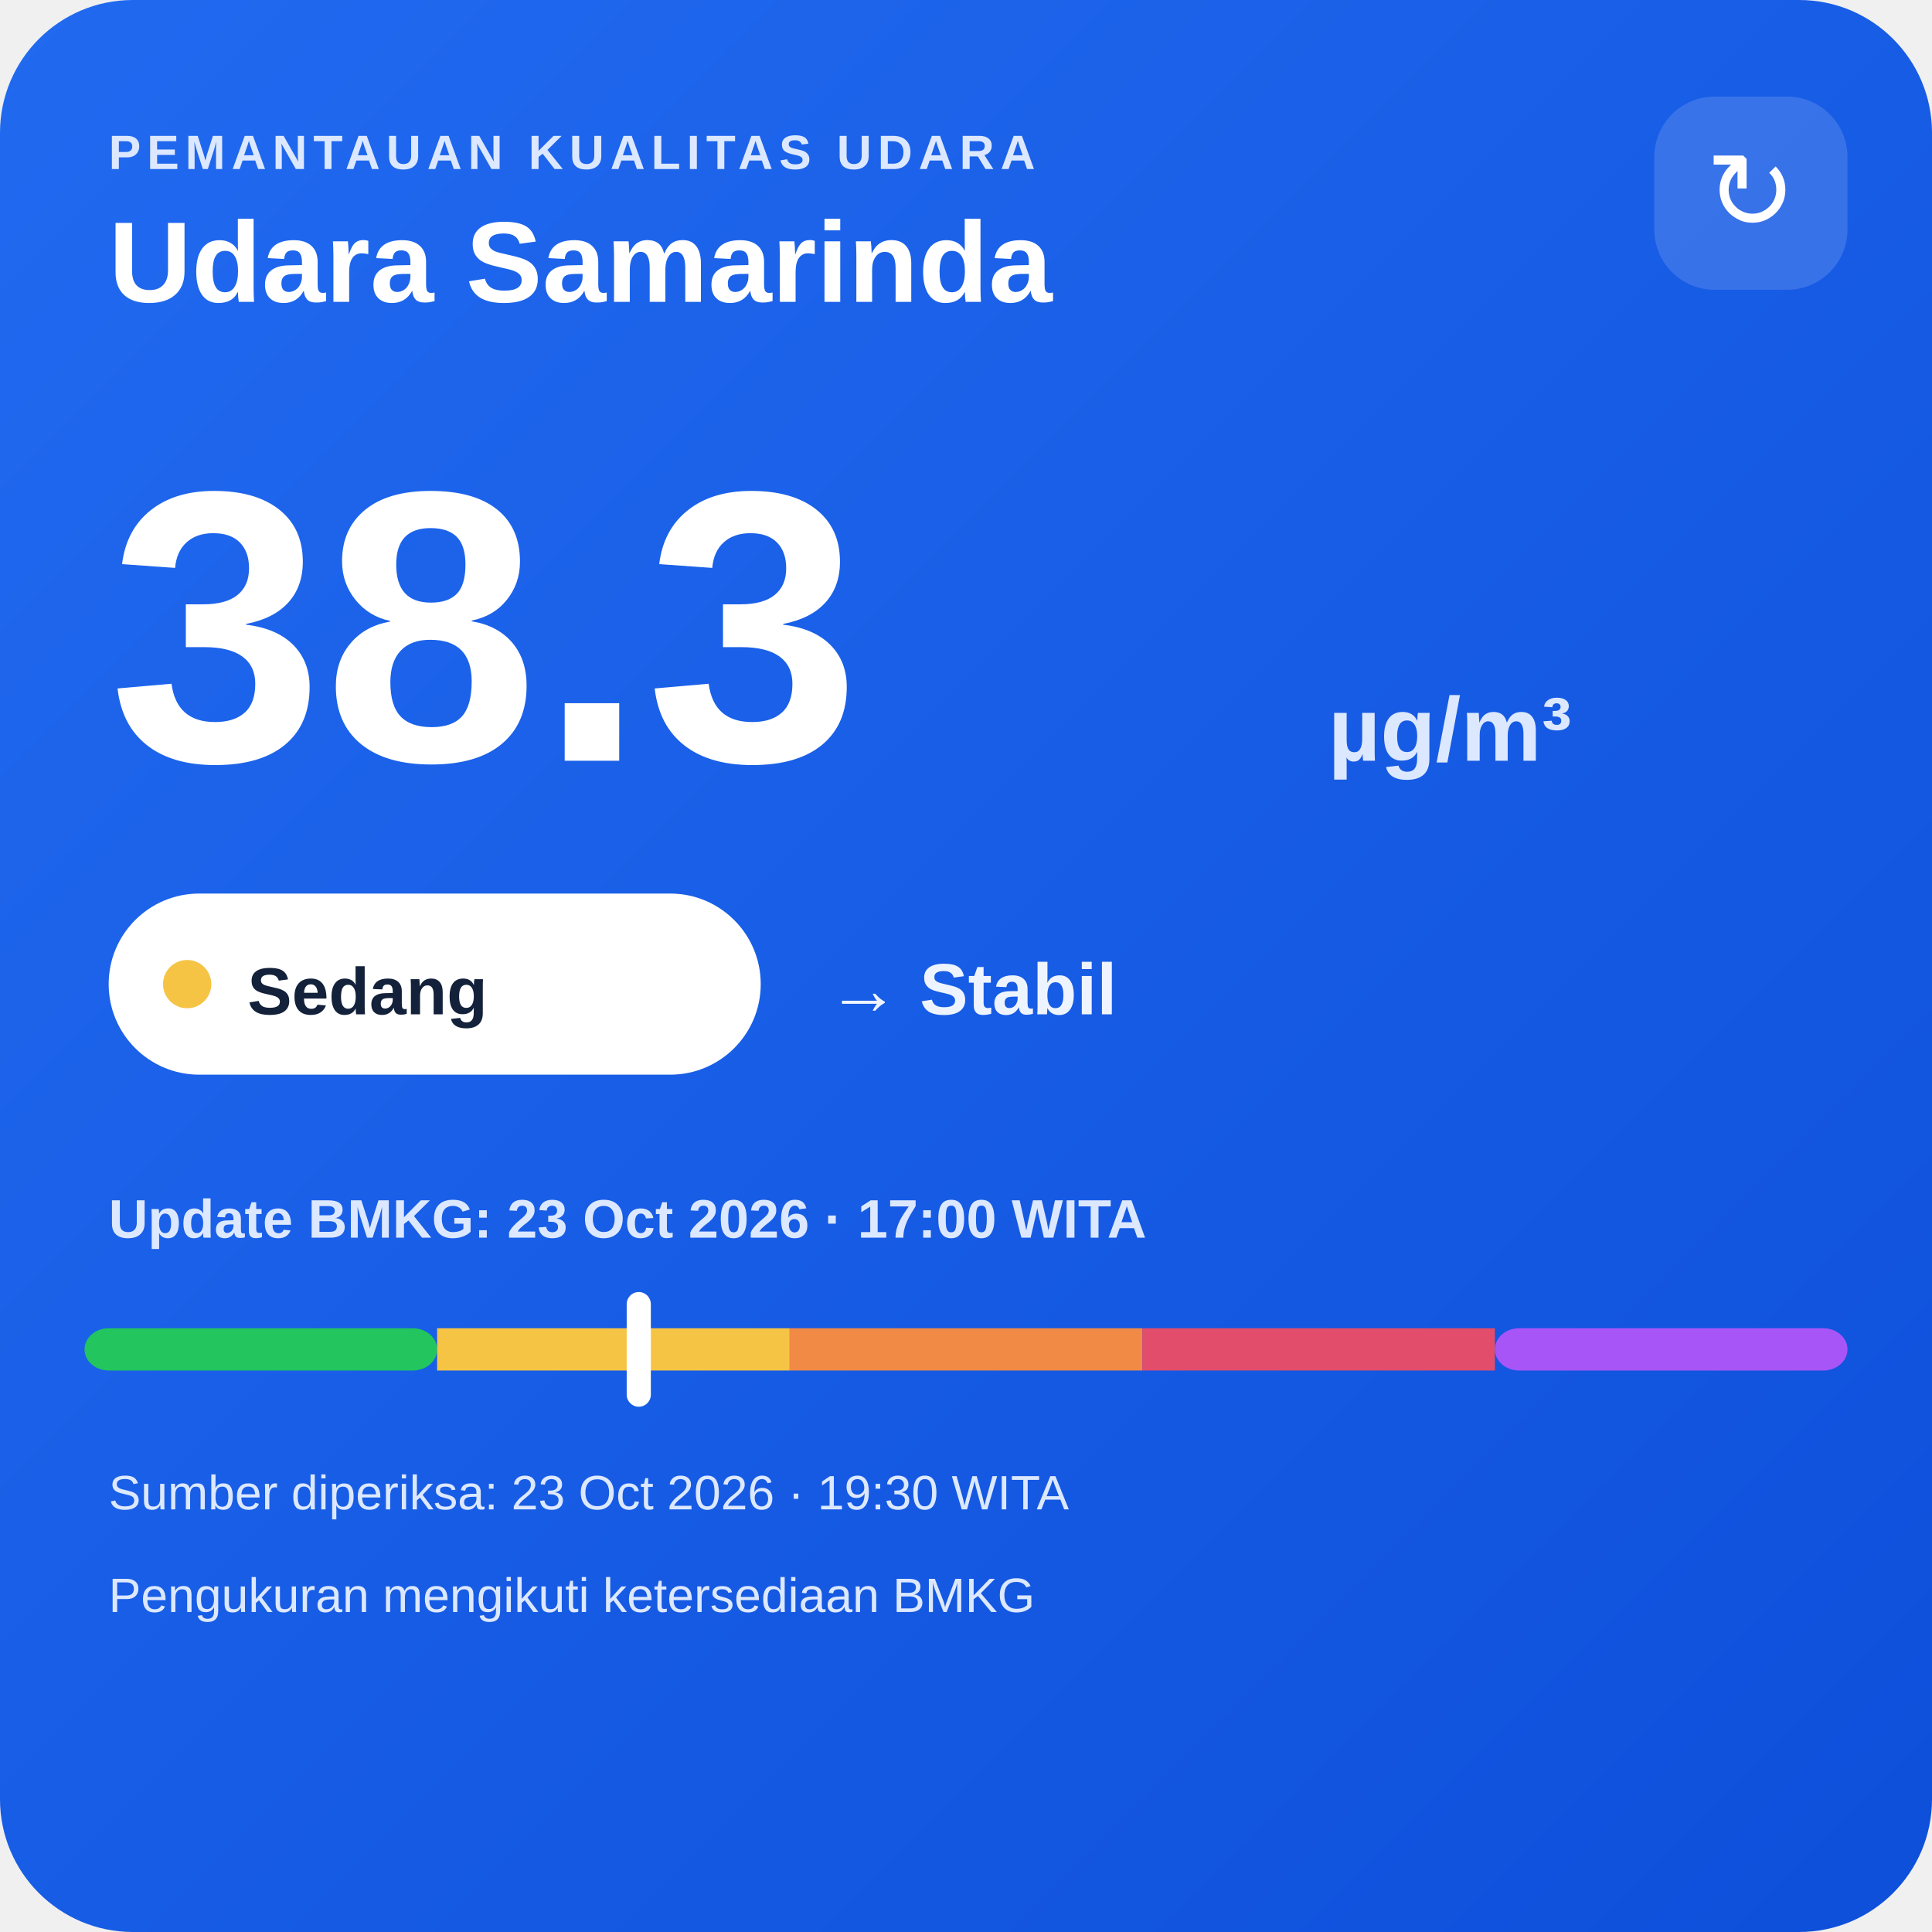
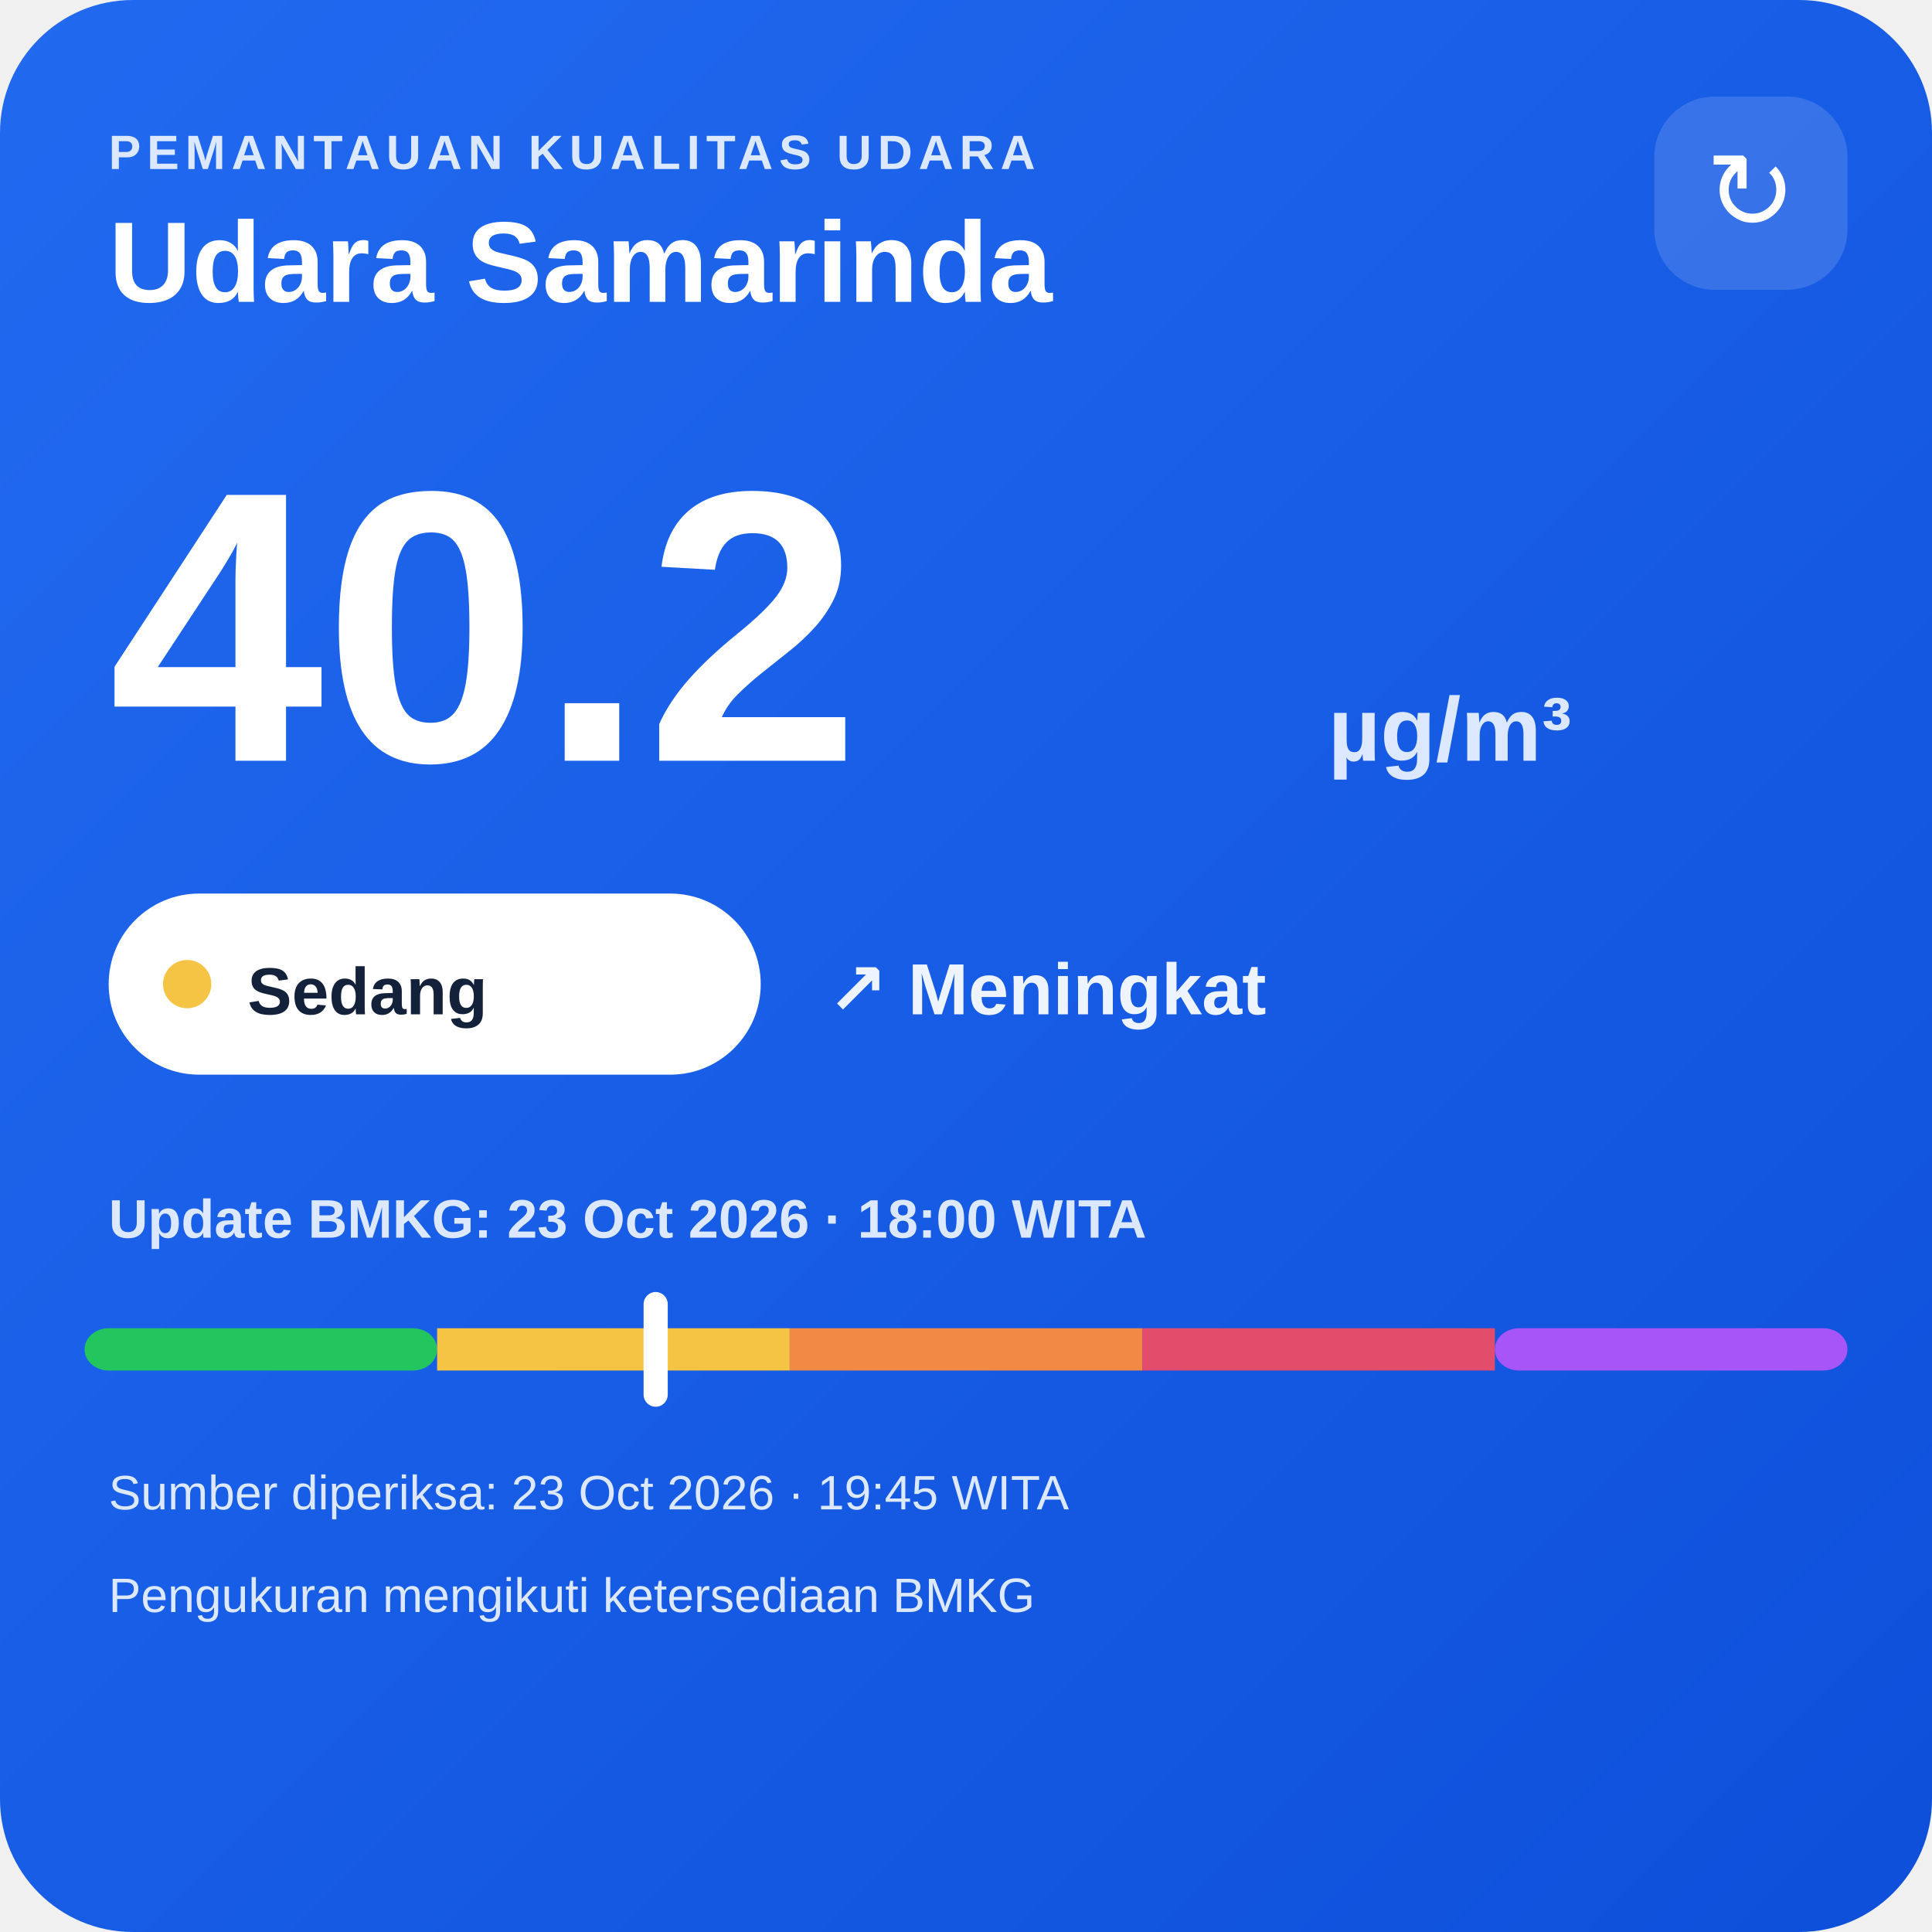
<svg xmlns="http://www.w3.org/2000/svg" width="320" height="320" viewBox="0 0 320 320">
  <defs>
    <linearGradient id="bg" x1="0" y1="0" x2="1" y2="1">
      <stop offset="0" stop-color="#216af0" />
      <stop offset="1" stop-color="#0e4fda" />
    </linearGradient>
  </defs>
  <rect width="320" height="320" rx="22" fill="url(#bg)" />
  <text x="18" y="28" fill="#dce8ff" font-family="Arial,sans-serif" font-size="8" font-weight="700" letter-spacing="1">PEMANTAUAN KUALITAS UDARA</text>
  <text x="18" y="50" fill="#ffffff" font-family="Arial,sans-serif" font-size="19" font-weight="700">Udara Samarinda</text>
  <rect x="274" y="16" width="32" height="32" rx="10" fill="#ffffff" fill-opacity=".14" />
  <text x="290" y="38" text-anchor="middle" fill="#ffffff" font-family="Arial,sans-serif" font-size="18">↻</text>
-   <text x="18" y="126" fill="#ffffff" font-family="Arial,sans-serif" font-size="64" font-weight="800">38.3</text>
+   <text x="18" y="126" fill="#ffffff" font-family="Arial,sans-serif" font-size="64" font-weight="800">40.2</text>
  <text x="220" y="126" fill="#dce8ff" font-family="Arial,sans-serif" font-size="15" font-weight="700">µg/m³</text>
  <rect x="18" y="148" width="108" height="30" rx="15" fill="#ffffff" />
  <circle cx="31" cy="163" r="4" fill="#f6c445" />
  <text x="41" y="168" fill="#13213a" font-family="Arial,sans-serif" font-size="11" font-weight="700">Sedang</text>
-   <text x="137" y="168" fill="#eef4ff" font-family="Arial,sans-serif" font-size="12" font-weight="700">→ Stabil</text>
-   <text x="18" y="205" fill="#dce8ff" font-family="Arial,sans-serif" font-size="9" font-weight="700">Update BMKG: 23 Oct 2026 · 17:00 WITA</text>
+   <text x="137" y="168" fill="#eef4ff" font-family="Arial,sans-serif" font-size="12" font-weight="700">↗ Meningkat</text>
+   <text x="18" y="205" fill="#dce8ff" font-family="Arial,sans-serif" font-size="9" font-weight="700">Update BMKG: 23 Oct 2026 · 18:00 WITA</text>
  <rect x="14" y="220" width="58.4" height="7" rx="4" fill="#22c55e" />
  <rect x="72.4" y="220" width="58.4" height="7" fill="#f6c445" />
  <rect x="130.8" y="220" width="58.4" height="7" fill="#f08a45" />
  <rect x="189.2" y="220" width="58.4" height="7" fill="#e24d6b" />
  <rect x="247.6" y="220" width="58.4" height="7" rx="4" fill="#a855f7" />
-   <rect x="103.8" y="214" width="4" height="19" rx="2" fill="#ffffff" />
-   <text x="18" y="250" fill="#dce8ff" font-family="Arial,sans-serif" font-size="8">Sumber diperiksa: 23 Oct 2026 · 19:30 WITA</text>
+   <rect x="106.6" y="214" width="4" height="19" rx="2" fill="#ffffff" />
+   <text x="18" y="250" fill="#dce8ff" font-family="Arial,sans-serif" font-size="8">Sumber diperiksa: 23 Oct 2026 · 19:45 WITA</text>
  <text x="18" y="267" fill="#dce8ff" font-family="Arial,sans-serif" font-size="8">Pengukuran mengikuti ketersediaan BMKG</text>
</svg>
